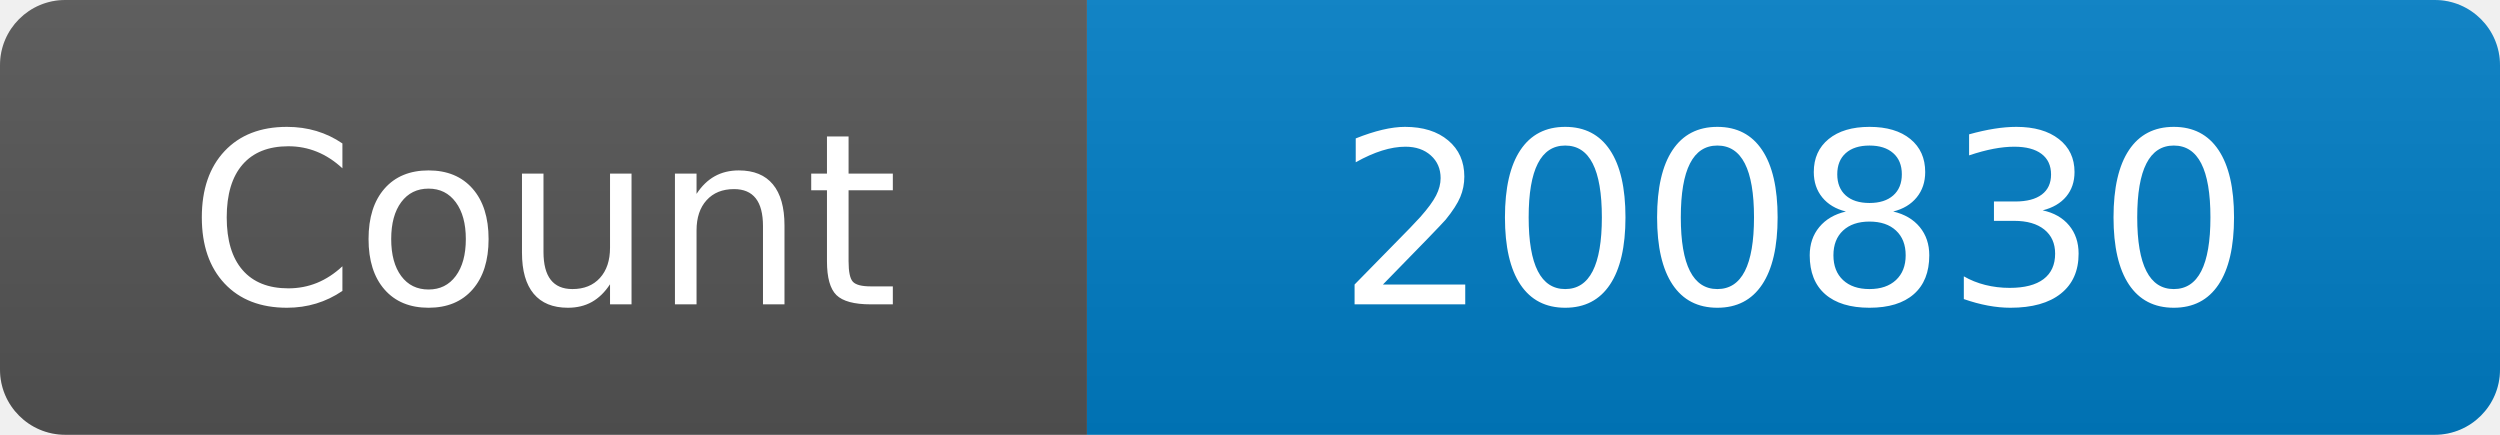
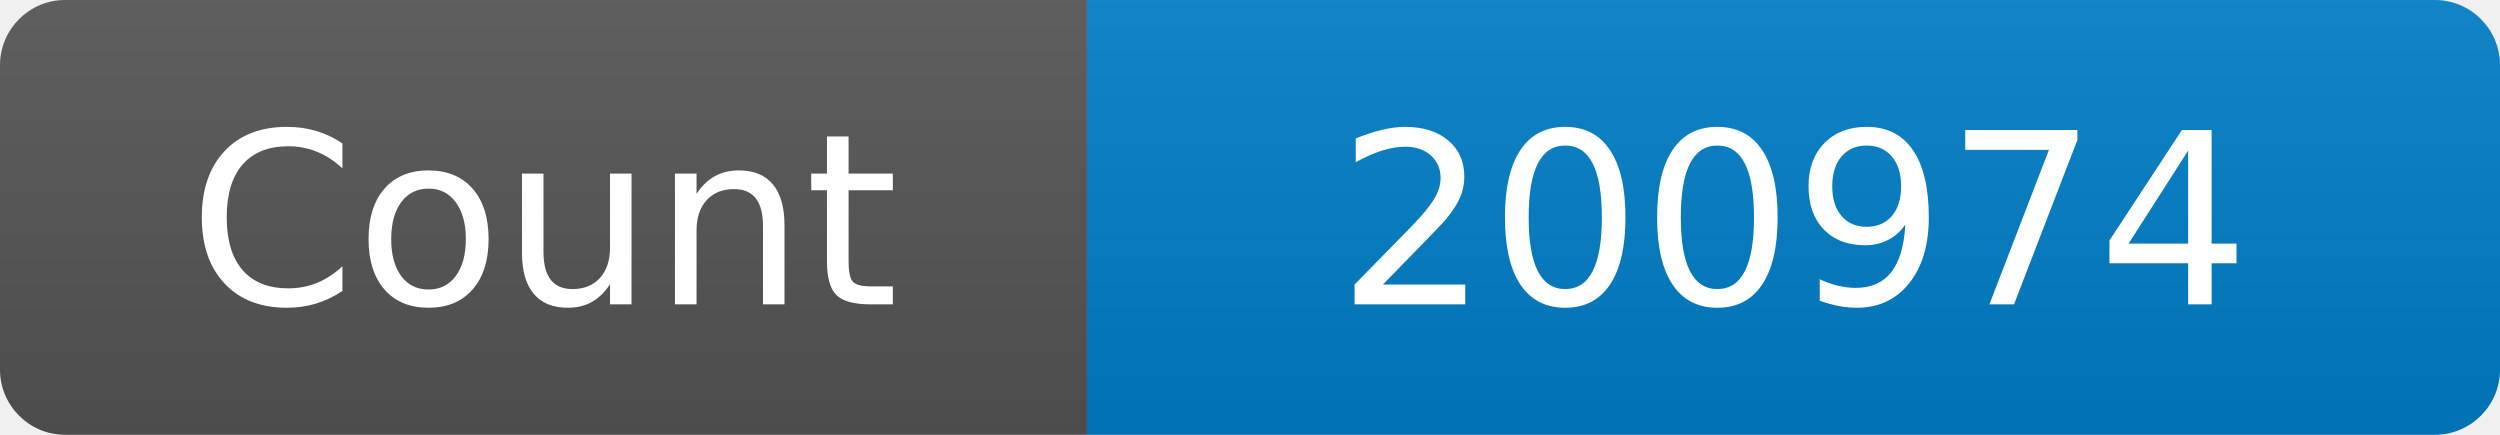
<svg xmlns="http://www.w3.org/2000/svg" width="115" height="20" role="img" aria-label="Maintained?: yes">
  <linearGradient id="s" x2="0" y2="100%">
    <stop offset="0" stop-color="#bbb" stop-opacity=".1" />
    <stop offset="1" stop-opacity=".1" />
  </linearGradient>
  <clipPath id="r">
    <rect width="115" height="20" rx="3" fill="#fff" />
  </clipPath>
  <g clip-path="url(#r)">
    <rect width="50" height="20" fill="#555" />
    <rect x="50" width="160" height="20" fill="#007ec6" />
    <rect width="115" height="20" fill="url(#s)" />
  </g>
  <g fill="#fff" text-anchor="middle" font-family="Verdana,Geneva,DejaVu Sans,sans-serif" font-size="110">
    <text x="250" y="140" transform="scale(.1)" fill="#fff">Count</text>
-     <text x="825" y="140" transform="scale(.1)" fill="#fff">200830</text>
+     <text x="825" y="140" transform="scale(.1)" fill="#fff">200974</text>
  </g>
</svg>
